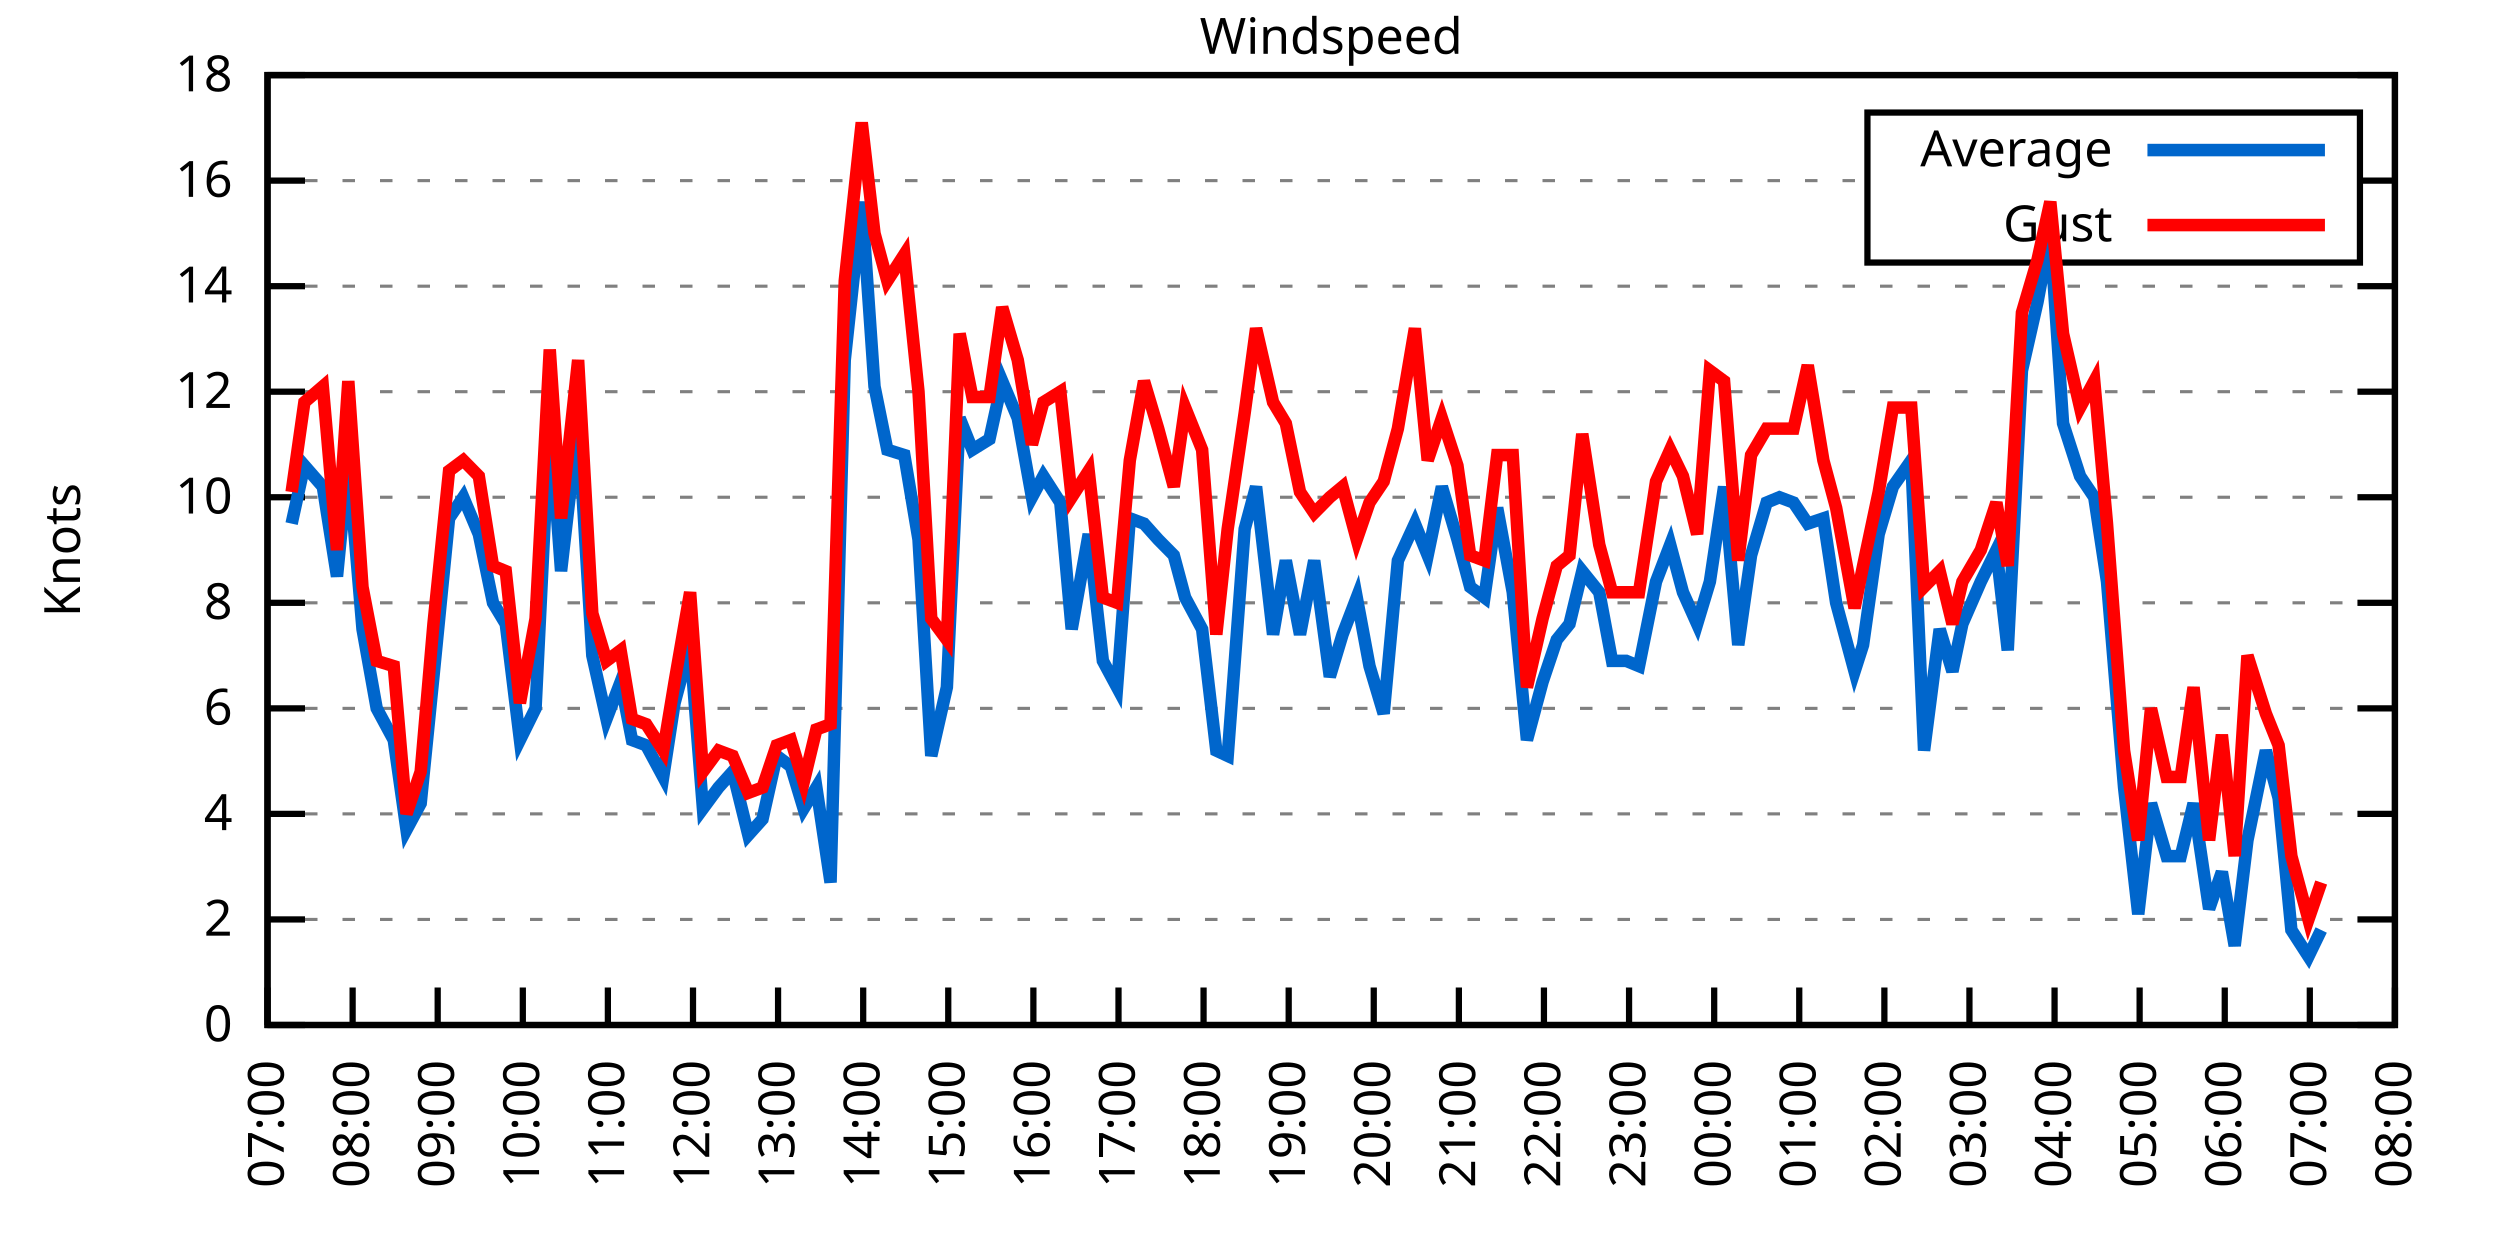
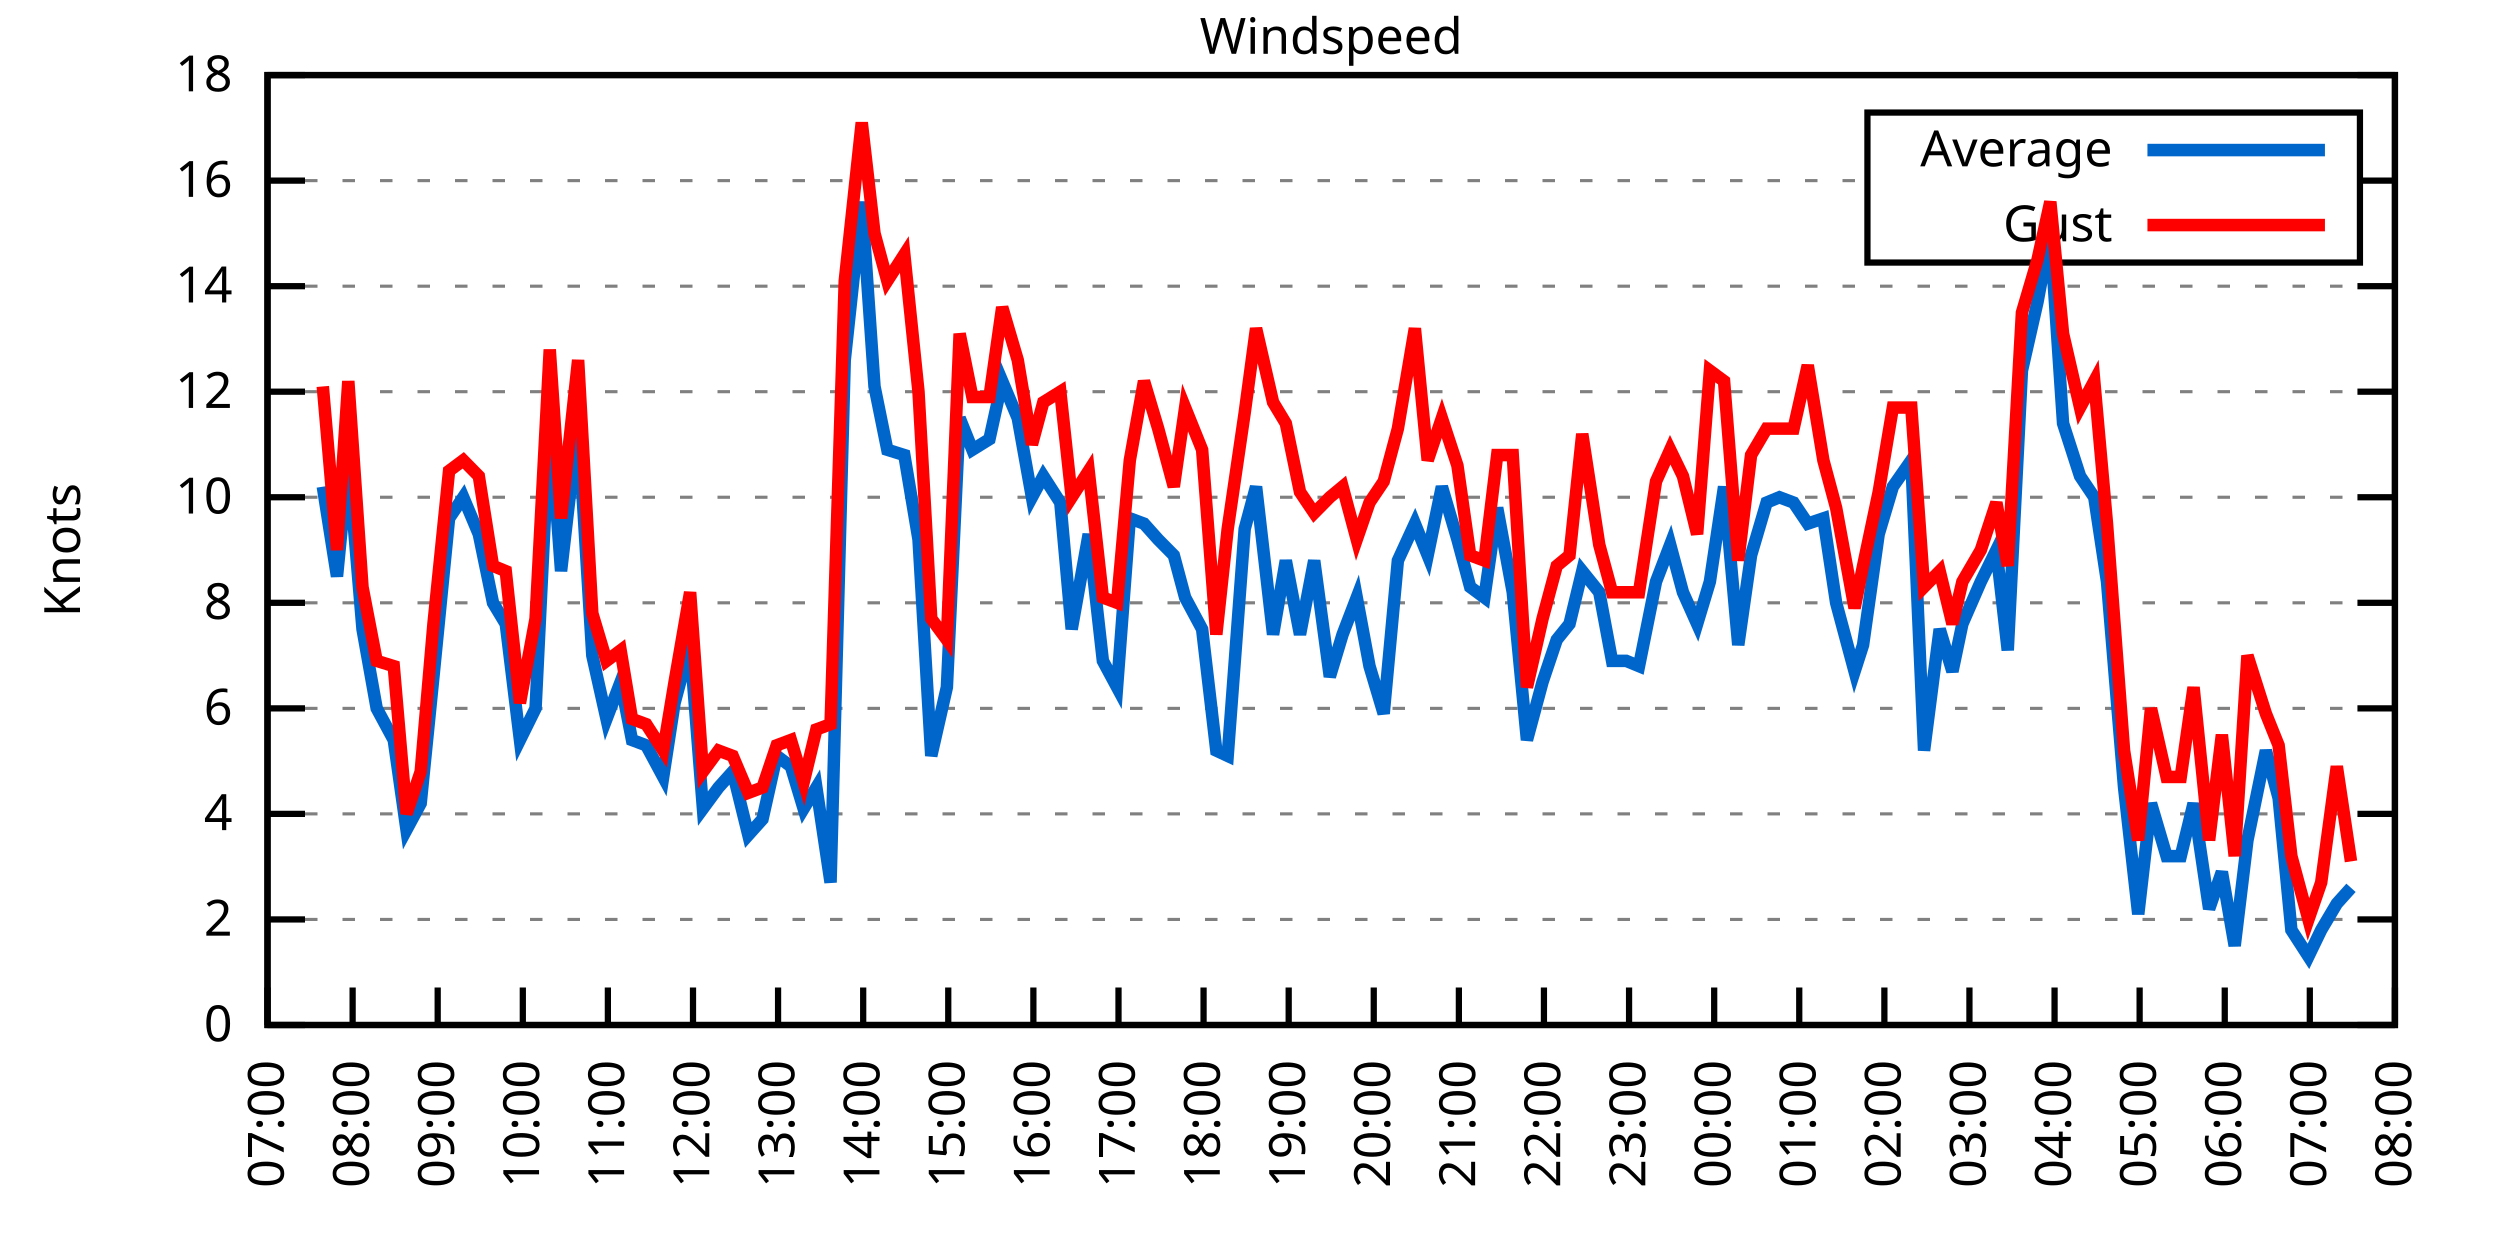
<svg xmlns="http://www.w3.org/2000/svg" xmlns:xlink="http://www.w3.org/1999/xlink" width="400" height="200" viewBox="0 0 400 200">
  <g id="gnuplot_canvas">
    <rect x="0" y="0" width="400" height="200" fill="none" />
    <defs>
      <circle id="gpDot" r="0.5" stroke-width="0.5" stroke="currentColor" />
      <path id="gpPt0" stroke-width="0.333" stroke="currentColor" d="M-1,0 h2 M0,-1 v2" />
      <path id="gpPt1" stroke-width="0.333" stroke="currentColor" d="M-1,-1 L1,1 M1,-1 L-1,1" />
      <path id="gpPt2" stroke-width="0.333" stroke="currentColor" d="M-1,0 L1,0 M0,-1 L0,1 M-1,-1 L1,1 M-1,1 L1,-1" />
      <rect id="gpPt3" stroke-width="0.333" stroke="currentColor" x="-1" y="-1" width="2" height="2" />
      <rect id="gpPt4" stroke-width="0.333" stroke="currentColor" fill="currentColor" x="-1" y="-1" width="2" height="2" />
      <circle id="gpPt5" stroke-width="0.333" stroke="currentColor" cx="0" cy="0" r="1" />
      <use xlink:href="#gpPt5" id="gpPt6" fill="currentColor" stroke="none" />
      <path id="gpPt7" stroke-width="0.333" stroke="currentColor" d="M0,-1.33 L-1.33,0.67 L1.33,0.67 z" />
      <use xlink:href="#gpPt7" id="gpPt8" fill="currentColor" stroke="none" />
      <use xlink:href="#gpPt7" id="gpPt9" stroke="currentColor" transform="rotate(180)" />
      <use xlink:href="#gpPt9" id="gpPt10" fill="currentColor" stroke="none" />
      <use xlink:href="#gpPt3" id="gpPt11" stroke="currentColor" transform="rotate(45)" />
      <use xlink:href="#gpPt11" id="gpPt12" fill="currentColor" stroke="none" />
      <path id="gpPt13" stroke-width="0.333" stroke="currentColor" d="M0,1.330 L1.265,0.411 L0.782,-1.067 L-0.782,-1.076 L-1.265,0.411 z" />
      <use xlink:href="#gpPt13" id="gpPt14" fill="currentColor" stroke="none" />
      <filter id="textbox" filterUnits="objectBoundingBox" x="0" y="0" height="1" width="1">
        <feFlood flood-color="white" flood-opacity="1" result="bgnd" />
        <feComposite in="SourceGraphic" in2="bgnd" operator="atop" />
      </filter>
      <filter id="greybox" filterUnits="objectBoundingBox" x="0" y="0" height="1" width="1">
        <feFlood flood-color="lightgrey" flood-opacity="1" result="grey" />
        <feComposite in="SourceGraphic" in2="grey" operator="atop" />
      </filter>
    </defs>
    <g fill="none" color="white" stroke="currentColor" stroke-width="1.00" stroke-linecap="butt" stroke-linejoin="miter">
</g>
    <g fill="none" color="black" stroke="currentColor" stroke-width="1.00" stroke-linecap="butt" stroke-linejoin="miter">
      <g stroke="none" shape-rendering="crispEdges">
        <polygon fill="rgb(255, 255, 255)" points="42.80,164.00 383.18,164.00 383.18,12.02 42.80,12.02 " />
      </g>
    </g>
    <g fill="none" color="black" stroke="currentColor" stroke-width="1.00" stroke-linecap="butt" stroke-linejoin="miter">
</g>
    <g fill="none" color="black" stroke="black" stroke-width="0.50" stroke-linecap="butt" stroke-linejoin="miter">
</g>
    <g fill="none" color="gray" stroke="currentColor" stroke-width="0.50" stroke-linecap="butt" stroke-linejoin="miter">
      <path stroke="gray" stroke-dasharray="2,4" class="gridline" d="M42.80,164.00 L383.19,164.00  " />
    </g>
    <g fill="none" color="gray" stroke="gray" stroke-width="1.00" stroke-linecap="butt" stroke-linejoin="miter">
</g>
    <g fill="none" color="black" stroke="currentColor" stroke-width="1.00" stroke-linecap="butt" stroke-linejoin="miter">
      <path stroke="black" d="M42.80,164.00 L48.80,164.00 M383.19,164.00 L377.19,164.00  " />
      <g transform="translate(37.20,166.60)" stroke="none" fill="black" font-family="Sans" font-size="8.00" text-anchor="end">
        <text>
          <tspan font-family="Sans"> 0</tspan>
        </text>
      </g>
    </g>
    <g fill="none" color="black" stroke="currentColor" stroke-width="1.00" stroke-linecap="butt" stroke-linejoin="miter">
</g>
    <g fill="none" color="black" stroke="black" stroke-width="0.50" stroke-linecap="butt" stroke-linejoin="miter">
</g>
    <g fill="none" color="gray" stroke="currentColor" stroke-width="0.50" stroke-linecap="butt" stroke-linejoin="miter">
      <path stroke="gray" stroke-dasharray="2,4" class="gridline" d="M42.80,147.11 L383.19,147.11  " />
    </g>
    <g fill="none" color="gray" stroke="gray" stroke-width="1.00" stroke-linecap="butt" stroke-linejoin="miter">
</g>
    <g fill="none" color="black" stroke="currentColor" stroke-width="1.00" stroke-linecap="butt" stroke-linejoin="miter">
      <path stroke="black" d="M42.80,147.11 L48.80,147.11 M383.19,147.11 L377.19,147.11  " />
      <g transform="translate(37.20,149.71)" stroke="none" fill="black" font-family="Sans" font-size="8.00" text-anchor="end">
        <text>
          <tspan font-family="Sans"> 2</tspan>
        </text>
      </g>
    </g>
    <g fill="none" color="black" stroke="currentColor" stroke-width="1.00" stroke-linecap="butt" stroke-linejoin="miter">
</g>
    <g fill="none" color="black" stroke="black" stroke-width="0.50" stroke-linecap="butt" stroke-linejoin="miter">
</g>
    <g fill="none" color="gray" stroke="currentColor" stroke-width="0.50" stroke-linecap="butt" stroke-linejoin="miter">
      <path stroke="gray" stroke-dasharray="2,4" class="gridline" d="M42.80,130.22 L383.19,130.22  " />
    </g>
    <g fill="none" color="gray" stroke="gray" stroke-width="1.00" stroke-linecap="butt" stroke-linejoin="miter">
</g>
    <g fill="none" color="black" stroke="currentColor" stroke-width="1.00" stroke-linecap="butt" stroke-linejoin="miter">
      <path stroke="black" d="M42.80,130.22 L48.80,130.22 M383.19,130.22 L377.19,130.22  " />
      <g transform="translate(37.20,132.82)" stroke="none" fill="black" font-family="Sans" font-size="8.00" text-anchor="end">
        <text>
          <tspan font-family="Sans"> 4</tspan>
        </text>
      </g>
    </g>
    <g fill="none" color="black" stroke="currentColor" stroke-width="1.00" stroke-linecap="butt" stroke-linejoin="miter">
</g>
    <g fill="none" color="black" stroke="black" stroke-width="0.50" stroke-linecap="butt" stroke-linejoin="miter">
</g>
    <g fill="none" color="gray" stroke="currentColor" stroke-width="0.50" stroke-linecap="butt" stroke-linejoin="miter">
      <path stroke="gray" stroke-dasharray="2,4" class="gridline" d="M42.80,113.34 L383.19,113.34  " />
    </g>
    <g fill="none" color="gray" stroke="gray" stroke-width="1.00" stroke-linecap="butt" stroke-linejoin="miter">
</g>
    <g fill="none" color="black" stroke="currentColor" stroke-width="1.00" stroke-linecap="butt" stroke-linejoin="miter">
      <path stroke="black" d="M42.80,113.34 L48.80,113.34 M383.19,113.34 L377.19,113.34  " />
      <g transform="translate(37.20,115.94)" stroke="none" fill="black" font-family="Sans" font-size="8.00" text-anchor="end">
        <text>
          <tspan font-family="Sans"> 6</tspan>
        </text>
      </g>
    </g>
    <g fill="none" color="black" stroke="currentColor" stroke-width="1.00" stroke-linecap="butt" stroke-linejoin="miter">
</g>
    <g fill="none" color="black" stroke="black" stroke-width="0.50" stroke-linecap="butt" stroke-linejoin="miter">
</g>
    <g fill="none" color="gray" stroke="currentColor" stroke-width="0.50" stroke-linecap="butt" stroke-linejoin="miter">
      <path stroke="gray" stroke-dasharray="2,4" class="gridline" d="M42.80,96.45 L383.19,96.45  " />
    </g>
    <g fill="none" color="gray" stroke="gray" stroke-width="1.00" stroke-linecap="butt" stroke-linejoin="miter">
</g>
    <g fill="none" color="black" stroke="currentColor" stroke-width="1.00" stroke-linecap="butt" stroke-linejoin="miter">
      <path stroke="black" d="M42.80,96.45 L48.80,96.45 M383.19,96.45 L377.19,96.45  " />
      <g transform="translate(37.20,99.05)" stroke="none" fill="black" font-family="Sans" font-size="8.00" text-anchor="end">
        <text>
          <tspan font-family="Sans"> 8</tspan>
        </text>
      </g>
    </g>
    <g fill="none" color="black" stroke="currentColor" stroke-width="1.00" stroke-linecap="butt" stroke-linejoin="miter">
</g>
    <g fill="none" color="black" stroke="black" stroke-width="0.50" stroke-linecap="butt" stroke-linejoin="miter">
</g>
    <g fill="none" color="gray" stroke="currentColor" stroke-width="0.50" stroke-linecap="butt" stroke-linejoin="miter">
      <path stroke="gray" stroke-dasharray="2,4" class="gridline" d="M42.80,79.56 L383.19,79.56  " />
    </g>
    <g fill="none" color="gray" stroke="gray" stroke-width="1.00" stroke-linecap="butt" stroke-linejoin="miter">
</g>
    <g fill="none" color="black" stroke="currentColor" stroke-width="1.00" stroke-linecap="butt" stroke-linejoin="miter">
      <path stroke="black" d="M42.80,79.56 L48.80,79.56 M383.19,79.56 L377.19,79.56  " />
      <g transform="translate(37.20,82.16)" stroke="none" fill="black" font-family="Sans" font-size="8.00" text-anchor="end">
        <text>
          <tspan font-family="Sans"> 10</tspan>
        </text>
      </g>
    </g>
    <g fill="none" color="black" stroke="currentColor" stroke-width="1.00" stroke-linecap="butt" stroke-linejoin="miter">
</g>
    <g fill="none" color="black" stroke="black" stroke-width="0.50" stroke-linecap="butt" stroke-linejoin="miter">
</g>
    <g fill="none" color="gray" stroke="currentColor" stroke-width="0.50" stroke-linecap="butt" stroke-linejoin="miter">
      <path stroke="gray" stroke-dasharray="2,4" class="gridline" d="M42.80,62.67 L383.19,62.67  " />
    </g>
    <g fill="none" color="gray" stroke="gray" stroke-width="1.00" stroke-linecap="butt" stroke-linejoin="miter">
</g>
    <g fill="none" color="black" stroke="currentColor" stroke-width="1.00" stroke-linecap="butt" stroke-linejoin="miter">
      <path stroke="black" d="M42.80,62.67 L48.80,62.67 M383.19,62.67 L377.19,62.67  " />
      <g transform="translate(37.20,65.27)" stroke="none" fill="black" font-family="Sans" font-size="8.00" text-anchor="end">
        <text>
          <tspan font-family="Sans"> 12</tspan>
        </text>
      </g>
    </g>
    <g fill="none" color="black" stroke="currentColor" stroke-width="1.00" stroke-linecap="butt" stroke-linejoin="miter">
</g>
    <g fill="none" color="black" stroke="black" stroke-width="0.50" stroke-linecap="butt" stroke-linejoin="miter">
</g>
    <g fill="none" color="gray" stroke="currentColor" stroke-width="0.50" stroke-linecap="butt" stroke-linejoin="miter">
      <path stroke="gray" stroke-dasharray="2,4" class="gridline" d="M42.80,45.79 L383.19,45.79  " />
    </g>
    <g fill="none" color="gray" stroke="gray" stroke-width="1.00" stroke-linecap="butt" stroke-linejoin="miter">
</g>
    <g fill="none" color="black" stroke="currentColor" stroke-width="1.00" stroke-linecap="butt" stroke-linejoin="miter">
      <path stroke="black" d="M42.80,45.79 L48.80,45.79 M383.19,45.79 L377.19,45.79  " />
      <g transform="translate(37.20,48.39)" stroke="none" fill="black" font-family="Sans" font-size="8.00" text-anchor="end">
        <text>
          <tspan font-family="Sans"> 14</tspan>
        </text>
      </g>
    </g>
    <g fill="none" color="black" stroke="currentColor" stroke-width="1.00" stroke-linecap="butt" stroke-linejoin="miter">
</g>
    <g fill="none" color="black" stroke="black" stroke-width="0.50" stroke-linecap="butt" stroke-linejoin="miter">
</g>
    <g fill="none" color="gray" stroke="currentColor" stroke-width="0.50" stroke-linecap="butt" stroke-linejoin="miter">
      <path stroke="gray" stroke-dasharray="2,4" class="gridline" d="M42.80,28.90 L298.79,28.90 M377.59,28.90 L383.19,28.90  " />
    </g>
    <g fill="none" color="gray" stroke="gray" stroke-width="1.00" stroke-linecap="butt" stroke-linejoin="miter">
</g>
    <g fill="none" color="black" stroke="currentColor" stroke-width="1.00" stroke-linecap="butt" stroke-linejoin="miter">
      <path stroke="black" d="M42.80,28.90 L48.80,28.90 M383.19,28.90 L377.19,28.90  " />
      <g transform="translate(37.20,31.50)" stroke="none" fill="black" font-family="Sans" font-size="8.00" text-anchor="end">
        <text>
          <tspan font-family="Sans"> 16</tspan>
        </text>
      </g>
    </g>
    <g fill="none" color="black" stroke="currentColor" stroke-width="1.00" stroke-linecap="butt" stroke-linejoin="miter">
</g>
    <g fill="none" color="black" stroke="black" stroke-width="0.50" stroke-linecap="butt" stroke-linejoin="miter">
</g>
    <g fill="none" color="gray" stroke="currentColor" stroke-width="0.50" stroke-linecap="butt" stroke-linejoin="miter">
      <path stroke="gray" stroke-dasharray="2,4" class="gridline" d="M42.80,12.01 L383.19,12.01  " />
    </g>
    <g fill="none" color="gray" stroke="gray" stroke-width="1.00" stroke-linecap="butt" stroke-linejoin="miter">
</g>
    <g fill="none" color="black" stroke="currentColor" stroke-width="1.00" stroke-linecap="butt" stroke-linejoin="miter">
      <path stroke="black" d="M42.80,12.01 L48.80,12.01 M383.19,12.01 L377.19,12.01  " />
      <g transform="translate(37.20,14.61)" stroke="none" fill="black" font-family="Sans" font-size="8.00" text-anchor="end">
        <text>
          <tspan font-family="Sans"> 18</tspan>
        </text>
      </g>
    </g>
    <g fill="none" color="black" stroke="currentColor" stroke-width="1.00" stroke-linecap="butt" stroke-linejoin="miter">
      <path stroke="black" d="M42.80,164.00 L42.80,158.00  " />
      <g transform="translate(45.40,169.60) rotate(270.00)" stroke="none" fill="black" font-family="Sans" font-size="8.00" text-anchor="end">
        <text>
          <tspan font-family="Sans">07:00</tspan>
        </text>
      </g>
    </g>
    <g fill="none" color="black" stroke="currentColor" stroke-width="1.00" stroke-linecap="butt" stroke-linejoin="miter">
      <path stroke="black" d="M56.42,164.00 L56.42,158.00  " />
      <g transform="translate(59.02,169.60) rotate(270.00)" stroke="none" fill="black" font-family="Sans" font-size="8.00" text-anchor="end">
        <text>
          <tspan font-family="Sans">08:00</tspan>
        </text>
      </g>
    </g>
    <g fill="none" color="black" stroke="currentColor" stroke-width="1.00" stroke-linecap="butt" stroke-linejoin="miter">
      <path stroke="black" d="M70.03,164.00 L70.03,158.00  " />
      <g transform="translate(72.63,169.60) rotate(270.00)" stroke="none" fill="black" font-family="Sans" font-size="8.00" text-anchor="end">
        <text>
          <tspan font-family="Sans">09:00</tspan>
        </text>
      </g>
    </g>
    <g fill="none" color="black" stroke="currentColor" stroke-width="1.00" stroke-linecap="butt" stroke-linejoin="miter">
      <path stroke="black" d="M83.65,164.00 L83.65,158.00  " />
      <g transform="translate(86.25,169.60) rotate(270.00)" stroke="none" fill="black" font-family="Sans" font-size="8.00" text-anchor="end">
        <text>
          <tspan font-family="Sans">10:00</tspan>
        </text>
      </g>
    </g>
    <g fill="none" color="black" stroke="currentColor" stroke-width="1.00" stroke-linecap="butt" stroke-linejoin="miter">
      <path stroke="black" d="M97.26,164.00 L97.26,158.00  " />
      <g transform="translate(99.86,169.60) rotate(270.00)" stroke="none" fill="black" font-family="Sans" font-size="8.00" text-anchor="end">
        <text>
          <tspan font-family="Sans">11:00</tspan>
        </text>
      </g>
    </g>
    <g fill="none" color="black" stroke="currentColor" stroke-width="1.00" stroke-linecap="butt" stroke-linejoin="miter">
      <path stroke="black" d="M110.88,164.00 L110.88,158.00  " />
      <g transform="translate(113.48,169.60) rotate(270.00)" stroke="none" fill="black" font-family="Sans" font-size="8.00" text-anchor="end">
        <text>
          <tspan font-family="Sans">12:00</tspan>
        </text>
      </g>
    </g>
    <g fill="none" color="black" stroke="currentColor" stroke-width="1.00" stroke-linecap="butt" stroke-linejoin="miter">
      <path stroke="black" d="M124.49,164.00 L124.49,158.00  " />
      <g transform="translate(127.09,169.60) rotate(270.00)" stroke="none" fill="black" font-family="Sans" font-size="8.00" text-anchor="end">
        <text>
          <tspan font-family="Sans">13:00</tspan>
        </text>
      </g>
    </g>
    <g fill="none" color="black" stroke="currentColor" stroke-width="1.00" stroke-linecap="butt" stroke-linejoin="miter">
      <path stroke="black" d="M138.11,164.00 L138.11,158.00  " />
      <g transform="translate(140.71,169.60) rotate(270.00)" stroke="none" fill="black" font-family="Sans" font-size="8.00" text-anchor="end">
        <text>
          <tspan font-family="Sans">14:00</tspan>
        </text>
      </g>
    </g>
    <g fill="none" color="black" stroke="currentColor" stroke-width="1.00" stroke-linecap="butt" stroke-linejoin="miter">
      <path stroke="black" d="M151.72,164.00 L151.72,158.00  " />
      <g transform="translate(154.32,169.60) rotate(270.00)" stroke="none" fill="black" font-family="Sans" font-size="8.00" text-anchor="end">
        <text>
          <tspan font-family="Sans">15:00</tspan>
        </text>
      </g>
    </g>
    <g fill="none" color="black" stroke="currentColor" stroke-width="1.00" stroke-linecap="butt" stroke-linejoin="miter">
      <path stroke="black" d="M165.34,164.00 L165.34,158.00  " />
      <g transform="translate(167.94,169.60) rotate(270.00)" stroke="none" fill="black" font-family="Sans" font-size="8.00" text-anchor="end">
        <text>
          <tspan font-family="Sans">16:00</tspan>
        </text>
      </g>
    </g>
    <g fill="none" color="black" stroke="currentColor" stroke-width="1.00" stroke-linecap="butt" stroke-linejoin="miter">
      <path stroke="black" d="M178.96,164.00 L178.96,158.00  " />
      <g transform="translate(181.56,169.60) rotate(270.00)" stroke="none" fill="black" font-family="Sans" font-size="8.00" text-anchor="end">
        <text>
          <tspan font-family="Sans">17:00</tspan>
        </text>
      </g>
    </g>
    <g fill="none" color="black" stroke="currentColor" stroke-width="1.00" stroke-linecap="butt" stroke-linejoin="miter">
      <path stroke="black" d="M192.57,164.00 L192.57,158.00  " />
      <g transform="translate(195.17,169.60) rotate(270.00)" stroke="none" fill="black" font-family="Sans" font-size="8.00" text-anchor="end">
        <text>
          <tspan font-family="Sans">18:00</tspan>
        </text>
      </g>
    </g>
    <g fill="none" color="black" stroke="currentColor" stroke-width="1.00" stroke-linecap="butt" stroke-linejoin="miter">
      <path stroke="black" d="M206.19,164.00 L206.19,158.00  " />
      <g transform="translate(208.79,169.60) rotate(270.00)" stroke="none" fill="black" font-family="Sans" font-size="8.00" text-anchor="end">
        <text>
          <tspan font-family="Sans">19:00</tspan>
        </text>
      </g>
    </g>
    <g fill="none" color="black" stroke="currentColor" stroke-width="1.00" stroke-linecap="butt" stroke-linejoin="miter">
      <path stroke="black" d="M219.80,164.00 L219.80,158.00  " />
      <g transform="translate(222.40,169.60) rotate(270.00)" stroke="none" fill="black" font-family="Sans" font-size="8.00" text-anchor="end">
        <text>
          <tspan font-family="Sans">20:00</tspan>
        </text>
      </g>
    </g>
    <g fill="none" color="black" stroke="currentColor" stroke-width="1.00" stroke-linecap="butt" stroke-linejoin="miter">
      <path stroke="black" d="M233.42,164.00 L233.42,158.00  " />
      <g transform="translate(236.02,169.60) rotate(270.00)" stroke="none" fill="black" font-family="Sans" font-size="8.00" text-anchor="end">
        <text>
          <tspan font-family="Sans">21:00</tspan>
        </text>
      </g>
    </g>
    <g fill="none" color="black" stroke="currentColor" stroke-width="1.00" stroke-linecap="butt" stroke-linejoin="miter">
      <path stroke="black" d="M247.03,164.00 L247.03,158.00  " />
      <g transform="translate(249.63,169.60) rotate(270.00)" stroke="none" fill="black" font-family="Sans" font-size="8.00" text-anchor="end">
        <text>
          <tspan font-family="Sans">22:00</tspan>
        </text>
      </g>
    </g>
    <g fill="none" color="black" stroke="currentColor" stroke-width="1.00" stroke-linecap="butt" stroke-linejoin="miter">
      <path stroke="black" d="M260.65,164.00 L260.65,158.00  " />
      <g transform="translate(263.25,169.60) rotate(270.00)" stroke="none" fill="black" font-family="Sans" font-size="8.00" text-anchor="end">
        <text>
          <tspan font-family="Sans">23:00</tspan>
        </text>
      </g>
    </g>
    <g fill="none" color="black" stroke="currentColor" stroke-width="1.00" stroke-linecap="butt" stroke-linejoin="miter">
      <path stroke="black" d="M274.27,164.00 L274.27,158.00  " />
      <g transform="translate(276.87,169.60) rotate(270.00)" stroke="none" fill="black" font-family="Sans" font-size="8.00" text-anchor="end">
        <text>
          <tspan font-family="Sans">00:00</tspan>
        </text>
      </g>
    </g>
    <g fill="none" color="black" stroke="currentColor" stroke-width="1.00" stroke-linecap="butt" stroke-linejoin="miter">
      <path stroke="black" d="M287.88,164.00 L287.88,158.00  " />
      <g transform="translate(290.48,169.60) rotate(270.00)" stroke="none" fill="black" font-family="Sans" font-size="8.00" text-anchor="end">
        <text>
          <tspan font-family="Sans">01:00</tspan>
        </text>
      </g>
    </g>
    <g fill="none" color="black" stroke="currentColor" stroke-width="1.00" stroke-linecap="butt" stroke-linejoin="miter">
      <path stroke="black" d="M301.50,164.00 L301.50,158.00  " />
      <g transform="translate(304.10,169.60) rotate(270.00)" stroke="none" fill="black" font-family="Sans" font-size="8.00" text-anchor="end">
        <text>
          <tspan font-family="Sans">02:00</tspan>
        </text>
      </g>
    </g>
    <g fill="none" color="black" stroke="currentColor" stroke-width="1.00" stroke-linecap="butt" stroke-linejoin="miter">
      <path stroke="black" d="M315.11,164.00 L315.11,158.00  " />
      <g transform="translate(317.71,169.60) rotate(270.00)" stroke="none" fill="black" font-family="Sans" font-size="8.00" text-anchor="end">
        <text>
          <tspan font-family="Sans">03:00</tspan>
        </text>
      </g>
    </g>
    <g fill="none" color="black" stroke="currentColor" stroke-width="1.00" stroke-linecap="butt" stroke-linejoin="miter">
      <path stroke="black" d="M328.73,164.00 L328.73,158.00  " />
      <g transform="translate(331.33,169.60) rotate(270.00)" stroke="none" fill="black" font-family="Sans" font-size="8.00" text-anchor="end">
        <text>
          <tspan font-family="Sans">04:00</tspan>
        </text>
      </g>
    </g>
    <g fill="none" color="black" stroke="currentColor" stroke-width="1.00" stroke-linecap="butt" stroke-linejoin="miter">
      <path stroke="black" d="M342.34,164.00 L342.34,158.00  " />
      <g transform="translate(344.94,169.60) rotate(270.00)" stroke="none" fill="black" font-family="Sans" font-size="8.00" text-anchor="end">
        <text>
          <tspan font-family="Sans">05:00</tspan>
        </text>
      </g>
    </g>
    <g fill="none" color="black" stroke="currentColor" stroke-width="1.00" stroke-linecap="butt" stroke-linejoin="miter">
      <path stroke="black" d="M355.96,164.00 L355.96,158.00  " />
      <g transform="translate(358.56,169.60) rotate(270.00)" stroke="none" fill="black" font-family="Sans" font-size="8.00" text-anchor="end">
        <text>
          <tspan font-family="Sans">06:00</tspan>
        </text>
      </g>
    </g>
    <g fill="none" color="black" stroke="currentColor" stroke-width="1.00" stroke-linecap="butt" stroke-linejoin="miter">
      <path stroke="black" d="M369.57,164.00 L369.57,158.00  " />
      <g transform="translate(372.17,169.60) rotate(270.00)" stroke="none" fill="black" font-family="Sans" font-size="8.00" text-anchor="end">
        <text>
          <tspan font-family="Sans">07:00</tspan>
        </text>
      </g>
    </g>
    <g fill="none" color="black" stroke="currentColor" stroke-width="1.00" stroke-linecap="butt" stroke-linejoin="miter">
      <path stroke="black" d="M383.19,164.00 L383.19,158.00  " />
      <g transform="translate(385.79,169.60) rotate(270.00)" stroke="none" fill="black" font-family="Sans" font-size="8.00" text-anchor="end">
        <text>
          <tspan font-family="Sans">08:00</tspan>
        </text>
      </g>
    </g>
    <g fill="none" color="black" stroke="currentColor" stroke-width="1.00" stroke-linecap="butt" stroke-linejoin="miter">
</g>
    <g fill="none" color="black" stroke="currentColor" stroke-width="1.00" stroke-linecap="butt" stroke-linejoin="miter">
      <path stroke="black" d="M42.80,12.01 L42.80,164.00 L383.19,164.00 L383.19,12.01 L42.80,12.01 Z  " />
    </g>
    <g fill="none" color="black" stroke="currentColor" stroke-width="1.00" stroke-linecap="butt" stroke-linejoin="miter">
</g>
    <g fill="none" color="black" stroke="currentColor" stroke-width="1.00" stroke-linecap="butt" stroke-linejoin="miter">
      <path stroke="black" d="M298.79,42.01 L298.79,18.01 L377.59,18.01 L377.59,42.01 L298.79,42.01 Z  " />
    </g>
    <g id="Windspeed_plot_1">
      <g fill="none" color="white" stroke="black" stroke-width="2.00" stroke-linecap="butt" stroke-linejoin="miter">
</g>
      <g fill="none" color="black" stroke="currentColor" stroke-width="2.00" stroke-linecap="butt" stroke-linejoin="miter">
        <g transform="translate(337.99,26.61)" stroke="none" fill="black" font-family="Sans" font-size="8.00" text-anchor="end">
          <text>
            <tspan font-family="Sans">Average</tspan>
          </text>
        </g>
      </g>
      <g fill="none" color="black" stroke="currentColor" stroke-width="2.00" stroke-linecap="butt" stroke-linejoin="miter">
-         <path stroke="rgb(  0, 102, 204)" d="M343.59,24.01 L371.99,24.01 M46.66,83.78 L48.70,74.49 L51.65,77.87 L53.92,92.23 L55.73,73.65 L58.00,100.67   L60.27,113.34 L63.00,118.40 L65.04,132.76 L67.31,128.54 L69.35,108.27 L71.85,82.94 L74.12,79.56 L76.61,85.47   L78.88,96.45 L80.92,99.83 L83.19,118.40 L85.69,113.34 L87.96,66.90 L89.77,91.38 L92.50,67.74 L94.77,104.89   L97.04,115.03 L99.30,109.11 L101.12,118.40 L103.39,119.25 L106.11,124.31 L107.93,112.49 L110.42,103.20 L112.47,129.38   L114.96,126.00 L117.23,123.47 L119.73,133.60 L122.00,131.07 L124.27,120.94 L126.54,122.62 L128.58,129.38 L130.62,126.00   L132.89,141.20 L135.16,57.61 L137.88,32.28 L139.92,61.83 L141.97,71.96 L144.69,72.81 L146.96,86.32 L149.00,120.94   L151.50,109.96 L153.54,66.90 L155.58,71.96 L158.31,70.27 L160.35,60.98 L162.84,66.90 L165.11,79.56 L166.93,76.18   L169.65,80.41 L171.47,100.67 L174.19,85.47 L176.46,105.74 L178.73,109.96 L180.77,82.94 L183.04,83.78 L185.31,86.32   L187.81,88.85 L189.62,95.60 L192.34,100.67 L194.61,120.09 L196.43,120.94 L199.15,84.63 L200.97,77.87 L203.69,101.52   L205.73,89.69 L208.00,101.52 L210.27,89.69 L212.77,108.27 L214.81,101.52 L217.08,95.60 L219.12,106.58 L221.39,114.18   L223.66,89.69 L226.38,83.78 L228.43,88.85 L230.70,77.87 L233.19,86.32 L235.23,93.92 L237.50,95.60 L239.55,81.25   L242.04,94.76 L244.31,118.40 L246.81,109.11 L249.08,102.36 L251.12,99.83 L253.16,91.38 L255.88,94.76 L257.93,105.74   L260.20,105.74 L262.24,106.58 L264.96,93.07 L267.23,87.16 L269.27,94.76 L271.54,99.83 L273.58,93.07 L275.85,77.87   L278.12,103.20 L280.17,88.85 L282.66,80.41 L284.70,79.56 L286.97,80.41 L289.24,83.78 L291.74,82.94 L293.78,96.45   L296.73,107.43 L298.09,103.20 L300.59,85.47 L302.86,77.87 L305.81,73.65 L307.85,120.09 L310.35,100.67 L312.39,107.43   L313.98,99.83 L316.93,93.07 L319.42,88.00 L321.24,104.05 L323.51,59.30 L326.00,48.32 L328.05,37.34 L330.09,67.74   L332.81,76.18 L335.08,79.56 L337.12,93.07 L339.85,126.00 L342.12,146.27 L344.16,128.54 L346.65,136.98 L348.92,136.98   L350.97,128.54 L353.46,145.42 L355.50,139.51 L357.55,151.33 L359.59,134.45 L362.54,120.09 L364.58,127.69 L366.62,148.80   L369.35,153.02 L371.39,148.80  " />
+         <path stroke="rgb(  0, 102, 204)" d="M343.59,24.01 L371.99,24.01 M51.65,77.87 L53.92,92.23 L55.73,73.65 L58.00,100.67 L60.27,113.34 L63.00,118.40   L65.04,132.76 L67.31,128.54 L69.35,108.27 L71.85,82.94 L74.12,79.56 L76.61,85.47 L78.88,96.45 L80.92,99.83   L83.19,118.40 L85.69,113.34 L87.96,66.90 L89.77,91.38 L92.50,67.74 L94.77,104.89 L97.04,115.03 L99.30,109.11   L101.12,118.40 L103.39,119.25 L106.11,124.31 L107.93,112.49 L110.42,103.20 L112.47,129.38 L114.96,126.00 L117.23,123.47   L119.73,133.60 L122.00,131.07 L124.27,120.94 L126.54,122.62 L128.58,129.38 L130.62,126.00 L132.89,141.20 L135.16,57.61   L137.88,32.28 L139.92,61.83 L141.97,71.96 L144.69,72.81 L146.96,86.32 L149.00,120.94 L151.50,109.96 L153.54,66.90   L155.58,71.96 L158.31,70.27 L160.35,60.98 L162.84,66.90 L165.11,79.56 L166.93,76.18 L169.65,80.41 L171.47,100.67   L174.19,85.47 L176.46,105.74 L178.73,109.96 L180.77,82.94 L183.04,83.78 L185.31,86.32 L187.81,88.85 L189.62,95.60   L192.34,100.67 L194.61,120.09 L196.43,120.94 L199.15,84.63 L200.97,77.87 L203.69,101.52 L205.73,89.69 L208.00,101.52   L210.27,89.69 L212.77,108.27 L214.81,101.52 L217.08,95.60 L219.12,106.58 L221.39,114.18 L223.66,89.69 L226.38,83.78   L228.43,88.85 L230.70,77.87 L233.19,86.32 L235.23,93.92 L237.50,95.60 L239.55,81.25 L242.04,94.76 L244.31,118.40   L246.81,109.11 L249.08,102.36 L251.12,99.83 L253.16,91.38 L255.88,94.76 L257.93,105.74 L260.20,105.74 L262.24,106.58   L264.96,93.07 L267.23,87.16 L269.27,94.76 L271.54,99.83 L273.58,93.07 L275.85,77.87 L278.12,103.20 L280.17,88.85   L282.66,80.41 L284.70,79.56 L286.97,80.41 L289.24,83.78 L291.74,82.94 L293.78,96.45 L296.73,107.43 L298.09,103.20   L300.59,85.47 L302.86,77.87 L305.81,73.65 L307.85,120.09 L310.35,100.67 L312.39,107.43 L313.98,99.83 L316.93,93.07   L319.42,88.00 L321.24,104.05 L323.51,59.30 L326.00,48.32 L328.05,37.34 L330.09,67.74 L332.81,76.18 L335.08,79.56   L337.12,93.07 L339.85,126.00 L342.12,146.27 L344.16,128.54 L346.65,136.98 L348.92,136.98 L350.97,128.54 L353.46,145.42   L355.50,139.51 L357.55,151.33 L359.59,134.45 L362.54,120.09 L364.58,127.69 L366.62,148.80 L369.35,153.02 L371.39,148.80   L373.89,144.58 L376.16,142.05  " />
      </g>
    </g>
    <g id="Windspeed_plot_2">
      <g fill="none" color="black" stroke="currentColor" stroke-width="2.00" stroke-linecap="butt" stroke-linejoin="miter">
        <g transform="translate(337.99,38.61)" stroke="none" fill="black" font-family="Sans" font-size="8.00" text-anchor="end">
          <text>
            <tspan font-family="Sans">Gust</tspan>
          </text>
        </g>
      </g>
      <g fill="none" color="black" stroke="currentColor" stroke-width="2.00" stroke-linecap="butt" stroke-linejoin="miter">
-         <path stroke="rgb(255,   0,   0)" d="M343.59,36.01 L371.99,36.01 M46.66,78.72 L48.70,64.36 L51.65,61.83 L53.92,88.00 L55.73,60.98 L58.00,93.92   L60.27,105.74 L63.00,106.58 L65.04,130.22 L67.31,123.47 L69.35,99.83 L71.85,75.34 L74.12,73.65 L76.61,76.18   L78.88,90.54 L80.92,91.38 L83.19,112.49 L85.69,98.98 L87.96,55.92 L89.77,82.94 L92.50,57.61 L94.77,98.14   L97.04,105.74 L99.30,104.05 L101.12,115.03 L103.39,115.87 L106.11,120.09 L107.93,109.11 L110.42,94.76 L112.47,123.47   L114.96,120.09 L117.23,120.94 L119.73,126.85 L122.00,126.00 L124.27,119.25 L126.54,118.40 L128.58,125.16 L130.62,116.71   L132.89,115.87 L135.16,44.94 L137.88,19.61 L139.92,37.34 L141.97,44.94 L144.69,40.72 L146.96,62.67 L149.00,98.98   L151.50,102.36 L153.54,53.39 L155.58,63.52 L158.31,63.52 L160.35,49.16 L162.84,57.61 L165.11,71.12 L166.93,64.36   L169.65,62.67 L171.47,79.56 L174.19,75.34 L176.46,95.60 L178.73,96.45 L180.77,73.65 L183.04,60.98 L185.31,68.58   L187.81,77.87 L189.62,65.21 L192.34,71.96 L194.61,101.52 L196.43,84.63 L199.15,66.05 L200.97,52.54 L203.69,64.36   L205.73,67.74 L208.00,78.72 L210.27,82.09 L212.77,79.56 L214.81,77.87 L217.08,86.32 L219.12,80.41 L221.39,77.03   L223.66,68.58 L226.38,52.54 L228.43,73.65 L230.70,66.90 L233.19,74.49 L235.23,88.85 L237.50,89.69 L239.55,72.81   L242.04,72.81 L244.31,109.96 L246.81,98.98 L249.08,90.54 L251.12,88.85 L253.16,69.43 L255.88,87.16 L257.93,94.76   L260.20,94.76 L262.24,94.76 L264.96,77.03 L267.23,71.96 L269.27,76.18 L271.54,85.47 L273.58,59.30 L275.85,60.98   L278.12,89.69 L280.17,72.81 L282.66,68.58 L284.70,68.58 L286.97,68.58 L289.24,58.45 L291.74,73.65 L293.78,81.25   L296.73,97.29 L298.09,90.54 L300.59,78.72 L302.86,65.21 L305.81,65.21 L307.85,93.92 L310.35,91.38 L312.39,99.83   L313.98,93.07 L316.93,88.00 L319.42,80.41 L321.24,90.54 L323.51,50.01 L326.00,41.56 L328.05,32.28 L330.09,53.39   L332.81,65.21 L335.08,60.98 L337.12,83.78 L339.85,120.09 L342.12,134.45 L344.16,113.34 L346.65,124.31 L348.92,124.31   L350.97,109.96 L353.46,134.45 L355.50,117.56 L357.55,136.98 L359.59,104.89 L362.54,114.18 L364.58,119.25 L366.62,136.98   L369.35,147.11 L371.39,141.20  " />
+         <path stroke="rgb(255,   0,   0)" d="M343.59,36.01 L371.99,36.01 M51.65,61.83 L53.92,88.00 L55.73,60.98 L58.00,93.92 L60.27,105.74 L63.00,106.58   L65.04,130.22 L67.31,123.47 L69.35,99.83 L71.85,75.34 L74.12,73.65 L76.61,76.18 L78.88,90.54 L80.92,91.38   L83.19,112.49 L85.69,98.98 L87.96,55.92 L89.77,82.94 L92.50,57.61 L94.77,98.14 L97.04,105.74 L99.30,104.05   L101.12,115.03 L103.39,115.87 L106.11,120.09 L107.93,109.11 L110.42,94.76 L112.47,123.47 L114.96,120.09 L117.23,120.94   L119.73,126.85 L122.00,126.00 L124.27,119.25 L126.54,118.40 L128.58,125.16 L130.62,116.71 L132.89,115.87 L135.16,44.94   L137.88,19.61 L139.92,37.34 L141.97,44.94 L144.69,40.72 L146.96,62.67 L149.00,98.98 L151.50,102.36 L153.54,53.39   L155.58,63.52 L158.31,63.52 L160.35,49.16 L162.84,57.61 L165.11,71.12 L166.93,64.36 L169.65,62.67 L171.47,79.56   L174.19,75.34 L176.46,95.60 L178.73,96.45 L180.77,73.65 L183.04,60.98 L185.31,68.58 L187.81,77.87 L189.62,65.21   L192.34,71.96 L194.61,101.52 L196.43,84.63 L199.15,66.05 L200.97,52.54 L203.69,64.36 L205.73,67.74 L208.00,78.72   L210.27,82.09 L212.77,79.56 L214.81,77.87 L217.08,86.32 L219.12,80.41 L221.39,77.03 L223.66,68.58 L226.38,52.54   L228.43,73.65 L230.70,66.90 L233.19,74.49 L235.23,88.85 L237.50,89.69 L239.55,72.81 L242.04,72.81 L244.31,109.96   L246.81,98.98 L249.08,90.54 L251.12,88.85 L253.16,69.43 L255.88,87.16 L257.93,94.76 L260.20,94.76 L262.24,94.76   L264.96,77.03 L267.23,71.96 L269.27,76.18 L271.54,85.47 L273.58,59.30 L275.85,60.98 L278.12,89.69 L280.17,72.81   L282.66,68.58 L284.70,68.58 L286.97,68.58 L289.24,58.45 L291.74,73.65 L293.78,81.25 L296.73,97.29 L298.09,90.54   L300.59,78.72 L302.86,65.21 L305.81,65.21 L307.85,93.92 L310.35,91.38 L312.39,99.83 L313.98,93.07 L316.93,88.00   L319.42,80.41 L321.24,90.54 L323.51,50.01 L326.00,41.56 L328.05,32.28 L330.09,53.39 L332.81,65.21 L335.08,60.98   L337.12,83.78 L339.85,120.09 L342.12,134.45 L344.16,113.34 L346.65,124.31 L348.92,124.31 L350.97,109.96 L353.46,134.45   L355.50,117.56 L357.55,136.98 L359.59,104.89 L362.54,114.18 L364.58,119.25 L366.62,136.98 L369.35,147.11 L371.39,141.20   L373.89,122.62 L376.16,137.82  " />
      </g>
    </g>
    <g fill="none" color="black" stroke="currentColor" stroke-width="2.00" stroke-linecap="butt" stroke-linejoin="miter">
</g>
    <g fill="none" color="black" stroke="black" stroke-width="1.00" stroke-linecap="butt" stroke-linejoin="miter">
</g>
    <g fill="none" color="black" stroke="currentColor" stroke-width="1.00" stroke-linecap="butt" stroke-linejoin="miter">
      <path stroke="black" d="M42.80,12.01 L42.80,164.00 L383.19,164.00 L383.19,12.01 L42.80,12.01 Z  " />
      <g transform="translate(12.80,88.01) rotate(270.00)" stroke="none" fill="black" font-family="Sans" font-size="8.00" text-anchor="middle">
        <text>
          <tspan font-family="Sans">Knots</tspan>
        </text>
      </g>
    </g>
    <g fill="none" color="black" stroke="currentColor" stroke-width="1.00" stroke-linecap="butt" stroke-linejoin="miter">
</g>
    <g fill="none" color="black" stroke="currentColor" stroke-width="1.00" stroke-linecap="butt" stroke-linejoin="miter">
      <g transform="translate(212.99,8.61)" stroke="none" fill="black" font-family="Sans" font-size="8.00" text-anchor="middle">
        <text>
          <tspan font-family="Sans">Windspeed</tspan>
        </text>
      </g>
    </g>
    <g fill="none" color="black" stroke="currentColor" stroke-width="1.00" stroke-linecap="butt" stroke-linejoin="miter">
</g>
  </g>
</svg>
